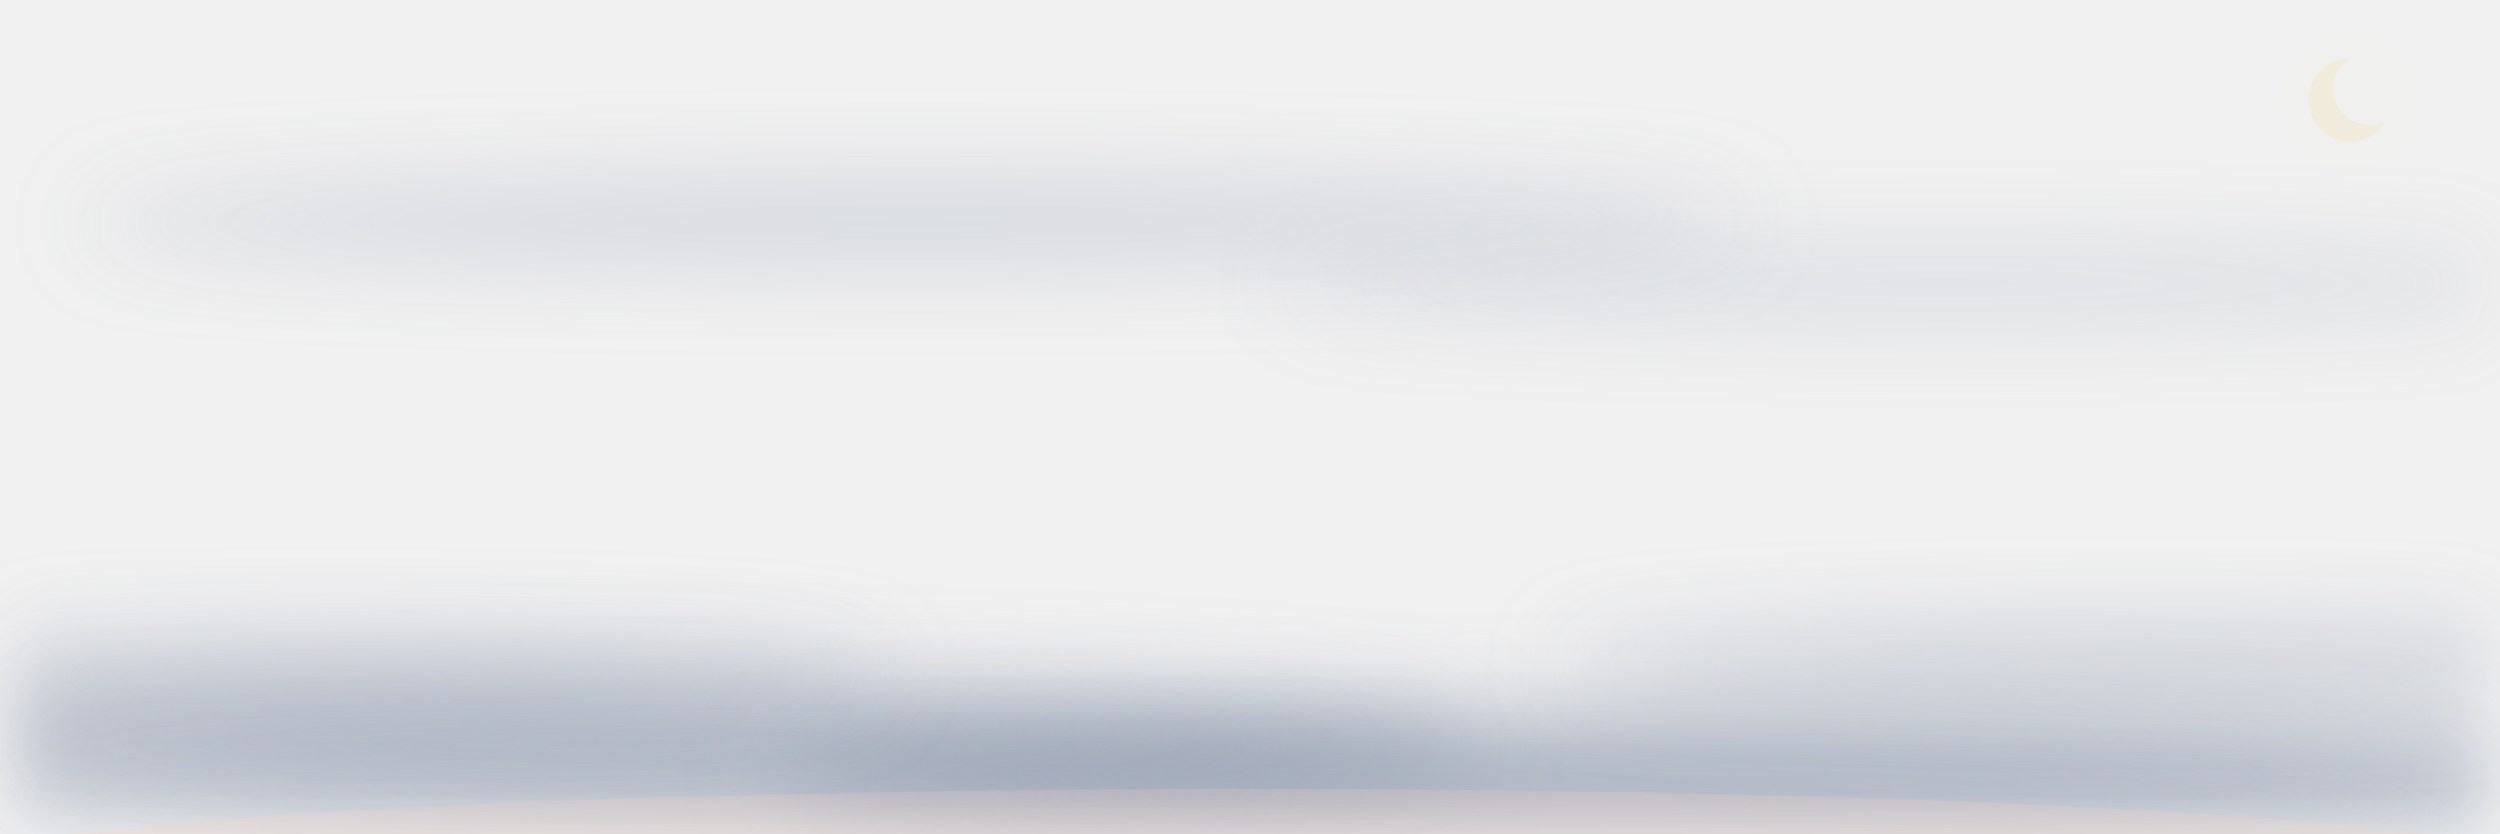
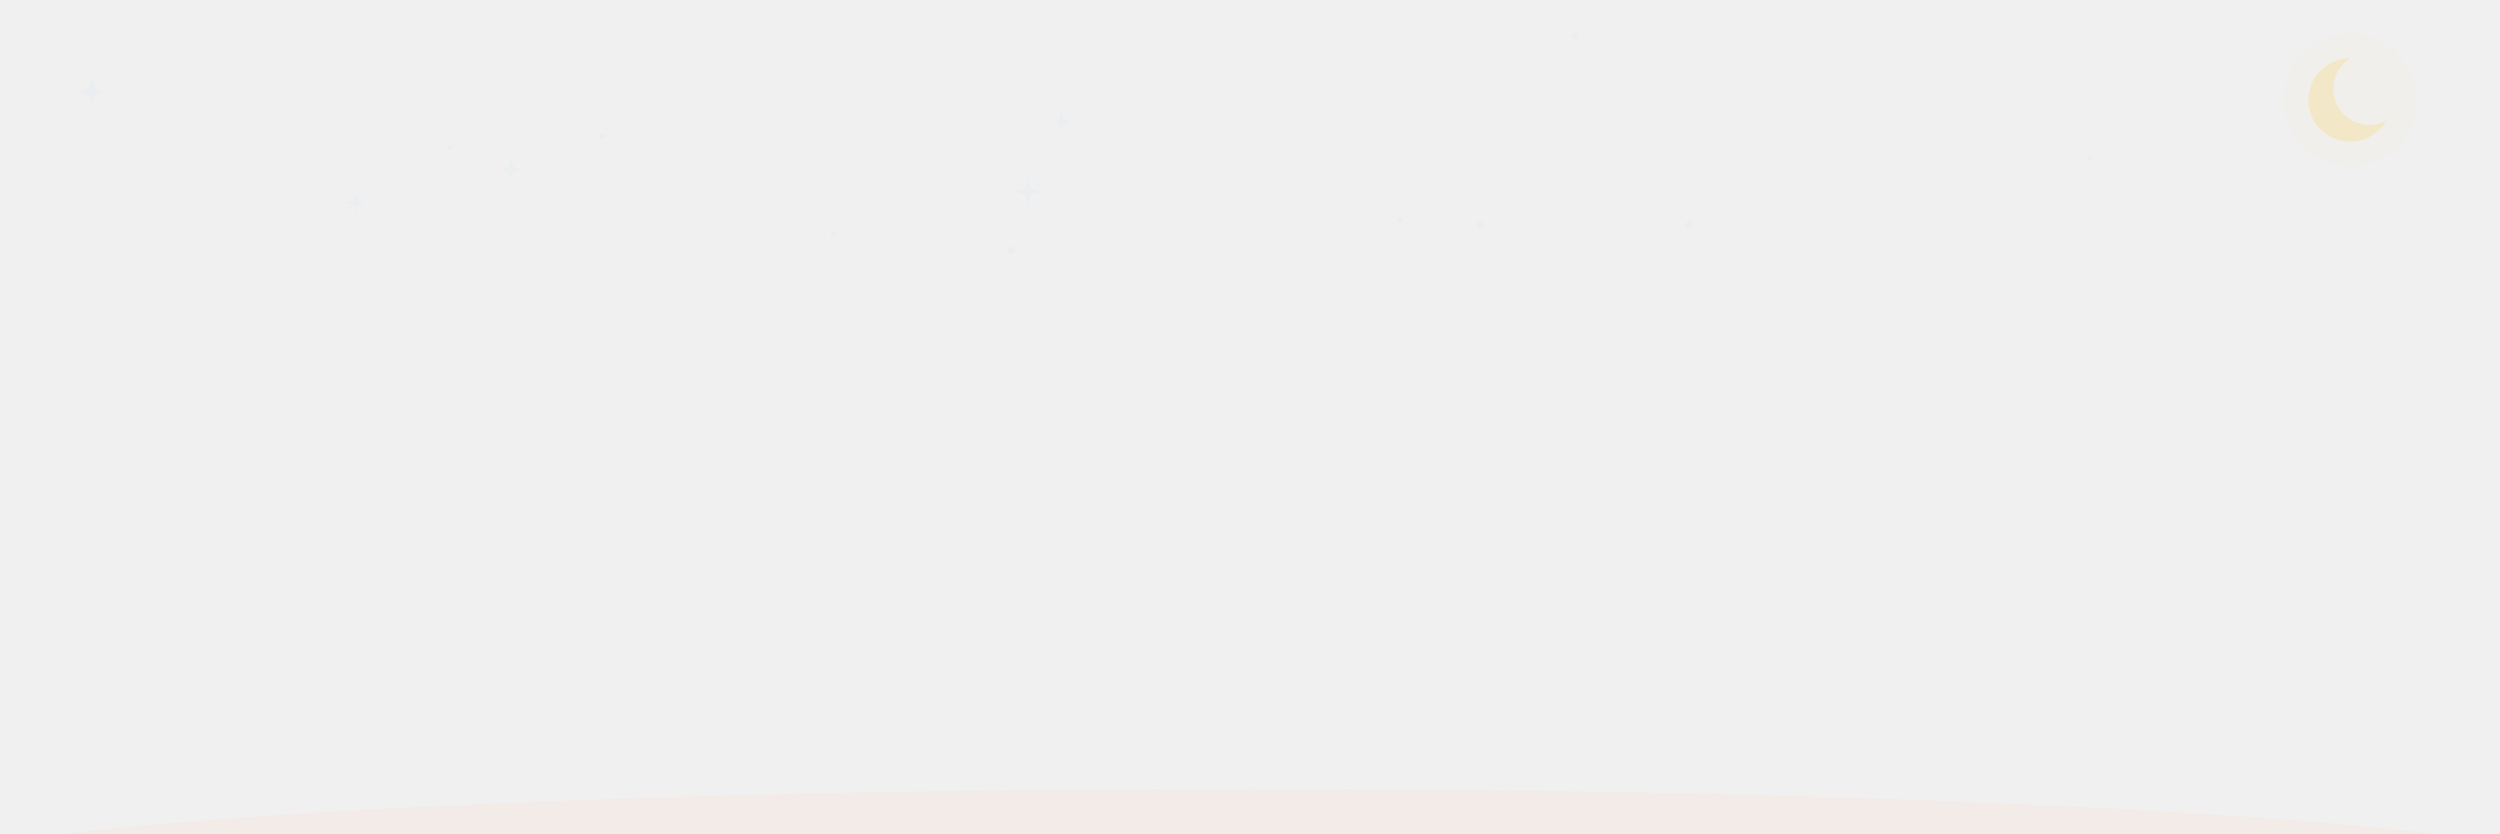
<svg xmlns="http://www.w3.org/2000/svg" viewBox="0 0 900 300" width="900" height="300" font-family="Segoe UI, Ubuntu, Helvetica, Arial, sans-serif">
  <defs>
    <path id="petal" d="M0 0 C-15 -18 -16 -48 0 -62 C16 -48 15 -18 0 0 Z" />
    <path id="leaf" d="M0 0 Q-26 -8 -34 -30 Q-10 -24 0 0 Z" />
    <linearGradient id="pg" x1="0" y1="0" x2="0" y2="-62" gradientUnits="userSpaceOnUse">
      <stop offset="0" stop-color="#FF7A50" />
      <stop offset="1" stop-color="#FFD0BE" />
    </linearGradient>
    <radialGradient id="cg">
      <stop offset="0" stop-color="#FFF3E0" />
      <stop offset="1" stop-color="#FFC79A" />
    </radialGradient>
    <linearGradient id="lg" x1="0" y1="0" x2="-34" y2="-30" gradientUnits="userSpaceOnUse">
      <stop offset="0" stop-color="#8FAE7E" />
      <stop offset="1" stop-color="#B5D3A7" />
    </linearGradient>
  </defs>
-   <g transform="translate(846,36)" opacity="0.5">
+   <g transform="translate(382,44) scale(0.68)">
+     <path d="M0 -5 L1.2 -1.2 L5 0 L1.2 1.2 L0 5 L-1.2 1.2 L-5 0 L-1.2 -1.2 Z" fill="#D9E6F5" opacity="0.2">
+       <animate attributeName="opacity" values="0.15;0.9;0.15" keyTimes="0;0.5;1" dur="3.0s" begin="2.4s" repeatCount="indefinite" />
+     </path>
+   </g>
+   <circle cx="162" cy="53" r="1.0" fill="#D9E6F5" opacity="0.2">
+     <animate attributeName="opacity" values="0.1;0.8;0.1" keyTimes="0;0.5;1" dur="2.1s" begin="0.6s" repeatCount="indefinite" />
+   </circle>
+   <circle cx="504" cy="79" r="1.1" fill="#D9E6F5" opacity="0.2">
+     <animate attributeName="opacity" values="0.1;0.8;0.1" keyTimes="0;0.5;1" dur="4.4s" begin="3.2s" repeatCount="indefinite" />
+   </circle>
+   <g transform="translate(128,73) scale(0.68)">
+     <path d="M0 -5 L1.2 -1.2 L5 0 L1.2 1.2 L0 5 L-1.2 1.2 L-5 0 L-1.2 -1.2 Z" fill="#D9E6F5" opacity="0.2">
+       <animate attributeName="opacity" values="0.15;0.9;0.15" keyTimes="0;0.5;1" dur="1.9s" begin="3.6s" repeatCount="indefinite" />
+     </path>
+   </g>
+   <circle cx="300" cy="84" r="1.1" fill="#D9E6F5" opacity="0.2">
+     <animate attributeName="opacity" values="0.1;0.8;0.1" keyTimes="0;0.5;1" dur="1.8s" begin="3.6s" repeatCount="indefinite" />
+   </circle>
+   <circle cx="567" cy="13" r="1.3" fill="#D9E6F5" opacity="0.2">
+     <animate attributeName="opacity" values="0.1;0.8;0.1" keyTimes="0;0.5;1" dur="3.6s" begin="0.8s" repeatCount="indefinite" />
+   </circle>
+   <g transform="translate(370,69) scale(0.90)">
+     <path d="M0 -5 L1.2 -1.2 L5 0 L1.2 1.2 L0 5 L-1.2 1.2 L-5 0 L-1.2 -1.2 Z" fill="#D9E6F5" opacity="0.2">
+       <animate attributeName="opacity" values="0.15;0.9;0.15" keyTimes="0;0.5;1" dur="2.4s" begin="2.2s" repeatCount="indefinite" />
+     </path>
+   </g>
+   <circle cx="533" cy="81" r="1.4" fill="#D9E6F5" opacity="0.2">
+     <animate attributeName="opacity" values="0.1;0.8;0.1" keyTimes="0;0.5;1" dur="2.7s" begin="1.4s" repeatCount="indefinite" />
+   </circle>
+   <circle cx="752" cy="57" r="0.9" fill="#D9E6F5" opacity="0.2">
+     <animate attributeName="opacity" values="0.1;0.8;0.1" keyTimes="0;0.5;1" dur="3.5s" begin="1.3s" repeatCount="indefinite" />
+   </circle>
+   <g transform="translate(184,61) scale(0.76)">
+     <path d="M0 -5 L1.2 -1.2 L5 0 L1.2 1.2 L0 5 L-1.2 1.2 L-5 0 L-1.2 -1.2 Z" fill="#D9E6F5" opacity="0.2">
+       <animate attributeName="opacity" values="0.15;0.9;0.15" keyTimes="0;0.5;1" dur="1.8s" begin="3.2s" repeatCount="indefinite" />
+     </path>
+   </g>
+   <circle cx="364" cy="90" r="1.4" fill="#D9E6F5" opacity="0.2">
+     <animate attributeName="opacity" values="0.1;0.8;0.1" keyTimes="0;0.5;1" dur="4.4s" begin="3.7s" repeatCount="indefinite" />
+   </circle>
+   <circle cx="217" cy="49" r="1.1" fill="#D9E6F5" opacity="0.2">
+     <animate attributeName="opacity" values="0.1;0.8;0.1" keyTimes="0;0.5;1" dur="2.5s" begin="0.1s" repeatCount="indefinite" />
+   </circle>
+   <g transform="translate(33,33) scale(0.99)">
+     <path d="M0 -5 L1.2 -1.2 L5 0 L1.2 1.2 L0 5 L-1.2 1.2 L-5 0 L-1.2 -1.2 Z" fill="#D9E6F5" opacity="0.2">
+       <animate attributeName="opacity" values="0.15;0.9;0.15" keyTimes="0;0.5;1" dur="4.3s" begin="0.2s" repeatCount="indefinite" />
+     </path>
+   </g>
+   <circle cx="608" cy="81" r="1.4" fill="#D9E6F5" opacity="0.2">
+     <animate attributeName="opacity" values="0.1;0.8;0.1" keyTimes="0;0.5;1" dur="2.6s" begin="2.5s" repeatCount="indefinite" />
+   </circle>
+   <g transform="translate(846,36)" opacity="1.0">
    <mask id="nightmoon">
      <rect x="-22" y="-22" width="44" height="44" fill="white" />
      <circle cx="7" cy="-4" r="13" fill="black" />
    </mask>
    <circle r="24" fill="#F2E6C4" opacity="0.1">
      <animate attributeName="opacity" values="0.07;0.16;0.07" keyTimes="0;0.5;1" dur="6s" repeatCount="indefinite" />
    </circle>
    <circle r="15" fill="#F2E6C4" opacity="0.92" mask="url(#nightmoon)" />
  </g>
-   <filter id="wx-blur" x="-20%" y="-300%" width="140%" height="700%">
-     <feGaussianBlur stdDeviation="16" />
-   </filter>
-   <ellipse cx="230" cy="268" rx="300" ry="20" fill="#7C89A0" opacity="0.55" filter="url(#wx-blur)">
-     <animateTransform attributeName="transform" type="translate" values="-40 0;40 0;-40 0" calcMode="spline" keySplines="0.4 0 0.6 1;0.4 0 0.6 1" keyTimes="0;0.5;1" dur="36s" begin="-5s" repeatCount="indefinite" />
-   </ellipse>
-   <ellipse cx="620" cy="280" rx="340" ry="22" fill="#7C89A0" opacity="0.5" filter="url(#wx-blur)">
-     <animateTransform attributeName="transform" type="translate" values="-50 0;50 0;-50 0" calcMode="spline" keySplines="0.4 0 0.6 1;0.4 0 0.6 1" keyTimes="0;0.5;1" dur="44s" begin="-20s" repeatCount="indefinite" />
-   </ellipse>
-   <ellipse cx="450" cy="298" rx="470" ry="16" fill="#7C89A0" opacity="0.6" filter="url(#wx-blur)">
-     <animateTransform attributeName="transform" type="translate" values="-36 0;36 0;-36 0" calcMode="spline" keySplines="0.4 0 0.6 1;0.4 0 0.6 1" keyTimes="0;0.5;1" dur="40s" begin="-12s" repeatCount="indefinite" />
-   </ellipse>
-   <ellipse cx="120" cy="244" rx="200" ry="12" fill="#7C89A0" opacity="0.35" filter="url(#wx-blur)">
-     <animateTransform attributeName="transform" type="translate" values="-30 0;30 0;-30 0" calcMode="spline" keySplines="0.4 0 0.6 1;0.4 0 0.6 1" keyTimes="0;0.5;1" dur="32s" begin="-8s" repeatCount="indefinite" />
-   </ellipse>
-   <ellipse cx="770" cy="240" rx="210" ry="12" fill="#7C89A0" opacity="0.35" filter="url(#wx-blur)">
-     <animateTransform attributeName="transform" type="translate" values="-34 0;34 0;-34 0" calcMode="spline" keySplines="0.4 0 0.6 1;0.4 0 0.6 1" keyTimes="0;0.5;1" dur="38s" begin="-15s" repeatCount="indefinite" />
-   </ellipse>
-   <ellipse cx="330" cy="80" rx="300" ry="13" fill="#7C89A0" opacity="0.28" filter="url(#wx-blur)">
-     <animateTransform attributeName="transform" type="translate" values="-60 0;60 0;-60 0" calcMode="spline" keySplines="0.4 0 0.6 1;0.4 0 0.6 1" keyTimes="0;0.5;1" dur="52s" begin="-18s" repeatCount="indefinite" />
-   </ellipse>
-   <ellipse cx="700" cy="102" rx="240" ry="11" fill="#7C89A0" opacity="0.22" filter="url(#wx-blur)">
-     <animateTransform attributeName="transform" type="translate" values="-46 0;46 0;-46 0" calcMode="spline" keySplines="0.4 0 0.6 1;0.4 0 0.6 1" keyTimes="0;0.5;1" dur="48s" begin="-30s" repeatCount="indefinite" />
-   </ellipse>
+   <g transform="translate(260,-12)" opacity="0">
+     <animate attributeName="opacity" values="0;0.8;0.8;0" keyTimes="0;0.1;0.8;1" dur="12.2s" begin="4.4s" repeatCount="indefinite" />
+     <g>
+       <animateTransform attributeName="transform" type="translate" values="0 0;25 160;50 320" keyTimes="0;0.5;1" dur="12.2s" begin="4.4s" repeatCount="indefinite" />
+       <path d="M0 0 Q-10.5 -4.5 -13.5 -15 Q-4.5 -12 0 0 Z" fill="#9C6C3E">
+         <animateTransform attributeName="transform" type="rotate" values="0;170;350" keyTimes="0;0.5;1" dur="12.2s" begin="4.4s" repeatCount="indefinite" />
+       </path>
+     </g>
+   </g>
+   <g transform="translate(801,-12)" opacity="0">
+     <animate attributeName="opacity" values="0;0.8;0.8;0" keyTimes="0;0.1;0.8;1" dur="10.1s" begin="4.4s" repeatCount="indefinite" />
+     <g>
+       <animateTransform attributeName="transform" type="translate" values="0 0;-38 160;-76 320" keyTimes="0;0.5;1" dur="10.1s" begin="4.4s" repeatCount="indefinite" />
+       <path d="M0 0 Q-10.5 -4.5 -13.5 -15 Q-4.5 -12 0 0 Z" fill="#7E5A34">
+         <animateTransform attributeName="transform" type="rotate" values="0;170;350" keyTimes="0;0.5;1" dur="10.1s" begin="4.4s" repeatCount="indefinite" />
+       </path>
+     </g>
+   </g>
+   <g transform="translate(776,-12)" opacity="0">
+     <animate attributeName="opacity" values="0;0.8;0.8;0" keyTimes="0;0.1;0.8;1" dur="12.5s" begin="2.1s" repeatCount="indefinite" />
+     <g>
+       <animateTransform attributeName="transform" type="translate" values="0 0;-31 160;-63 320" keyTimes="0;0.5;1" dur="12.5s" begin="2.1s" repeatCount="indefinite" />
+       <path d="M0 0 Q-10.5 -4.5 -13.5 -15 Q-4.5 -12 0 0 Z" fill="#8F5230">
+         <animateTransform attributeName="transform" type="rotate" values="0;170;350" keyTimes="0;0.5;1" dur="12.5s" begin="2.1s" repeatCount="indefinite" />
+       </path>
+     </g>
+   </g>
  <ellipse cx="450" cy="314" rx="480" ry="30" fill="#FFD0BE" opacity="0.18" />
  <g stroke="#9CBE8B" stroke-width="3" fill="none" stroke-linecap="round" opacity="0.55">
    <path d="M188 300 Q194 280 186 264" stroke-dasharray="42" stroke-dashoffset="42">
      <animate attributeName="stroke-dashoffset" from="42" to="0" begin="0.5s" dur="0.6s" fill="freeze" />
    </path>
    <path d="M104 300 Q98 284 106 272" stroke-dasharray="34" stroke-dashoffset="34">
      <animate attributeName="stroke-dashoffset" from="34" to="0" begin="0.7s" dur="0.6s" fill="freeze" />
    </path>
    <path d="M710 300 Q716 280 708 266" stroke-dasharray="40" stroke-dashoffset="40">
      <animate attributeName="stroke-dashoffset" from="40" to="0" begin="0.6s" dur="0.6s" fill="freeze" />
    </path>
    <path d="M872 300 Q866 284 874 272" stroke-dasharray="34" stroke-dashoffset="34">
      <animate attributeName="stroke-dashoffset" from="34" to="0" begin="0.8s" dur="0.6s" fill="freeze" />
    </path>
  </g>
  <g stroke="#8FAE7E" fill="none" stroke-linecap="round">
    <path d="M140 300 C148 252 130 178 140 134" stroke-width="4.5" stroke-dasharray="180" stroke-dashoffset="180">
      <animate attributeName="stroke-dashoffset" from="180" to="0" begin="0s" dur="1s" calcMode="spline" keyTimes="0;1" keySplines="0.3 0 0.3 1" fill="freeze" />
    </path>
    <path d="M64 300 C70 268 58 232 64 196" stroke-width="3" stroke-dasharray="112" stroke-dashoffset="112">
      <animate attributeName="stroke-dashoffset" from="112" to="0" begin="0.3s" dur="0.8s" calcMode="spline" keyTimes="0;1" keySplines="0.3 0 0.3 1" fill="freeze" />
    </path>
    <path d="M760 300 C752 250 770 172 760 129" stroke-width="4.5" stroke-dasharray="182" stroke-dashoffset="182">
      <animate attributeName="stroke-dashoffset" from="182" to="0" begin="0.15s" dur="1s" calcMode="spline" keyTimes="0;1" keySplines="0.3 0 0.3 1" fill="freeze" />
    </path>
    <path d="M836 300 C830 270 842 234 836 200" stroke-width="3" stroke-dasharray="108" stroke-dashoffset="108">
      <animate attributeName="stroke-dashoffset" from="108" to="0" begin="0.45s" dur="0.8s" calcMode="spline" keyTimes="0;1" keySplines="0.3 0 0.3 1" fill="freeze" />
    </path>
  </g>
  <g transform="translate(142,224)">
    <use href="#leaf" fill="url(#lg)" opacity="0" transform="scale(0)">
      <animate attributeName="opacity" from="0" to="1" begin="0.6s" dur="0.3s" fill="freeze" />
      <animateTransform attributeName="transform" type="scale" from="0" to="1" begin="0.6s" dur="0.6s" calcMode="spline" keyTimes="0;1" keySplines="0.2 0.8 0.3 1" fill="freeze" />
    </use>
  </g>
  <g transform="translate(137,186) scale(-1,1)">
    <use href="#leaf" fill="url(#lg)" opacity="0" transform="scale(0)">
      <animate attributeName="opacity" from="0" to="1" begin="0.78s" dur="0.3s" fill="freeze" />
      <animateTransform attributeName="transform" type="scale" from="0" to="1" begin="0.78s" dur="0.6s" calcMode="spline" keyTimes="0;1" keySplines="0.2 0.8 0.3 1" fill="freeze" />
    </use>
  </g>
  <g transform="translate(758,220) scale(-1,1)">
    <use href="#leaf" fill="url(#lg)" opacity="0" transform="scale(0)">
      <animate attributeName="opacity" from="0" to="1" begin="0.7s" dur="0.3s" fill="freeze" />
      <animateTransform attributeName="transform" type="scale" from="0" to="1" begin="0.7s" dur="0.6s" calcMode="spline" keyTimes="0;1" keySplines="0.2 0.8 0.3 1" fill="freeze" />
    </use>
  </g>
  <g transform="translate(763,182)">
    <use href="#leaf" fill="url(#lg)" opacity="0" transform="scale(0)">
      <animate attributeName="opacity" from="0" to="1" begin="0.88s" dur="0.3s" fill="freeze" />
      <animateTransform attributeName="transform" type="scale" from="0" to="1" begin="0.88s" dur="0.6s" calcMode="spline" keyTimes="0;1" keySplines="0.2 0.8 0.3 1" fill="freeze" />
    </use>
  </g>
  <g transform="translate(65,252) scale(0.6)">
    <use href="#leaf" fill="url(#lg)" opacity="0" transform="scale(0)">
      <animate attributeName="opacity" from="0" to="1" begin="0.9s" dur="0.3s" fill="freeze" />
      <animateTransform attributeName="transform" type="scale" from="0" to="1" begin="0.9s" dur="0.5s" calcMode="spline" keyTimes="0;1" keySplines="0.2 0.8 0.3 1" fill="freeze" />
    </use>
  </g>
  <g transform="translate(835,256) scale(-0.6,0.6)">
    <use href="#leaf" fill="url(#lg)" opacity="0" transform="scale(0)">
      <animate attributeName="opacity" from="0" to="1" begin="1.0s" dur="0.3s" fill="freeze" />
      <animateTransform attributeName="transform" type="scale" from="0" to="1" begin="1.0s" dur="0.5s" calcMode="spline" keyTimes="0;1" keySplines="0.2 0.8 0.3 1" fill="freeze" />
    </use>
  </g>
  <g transform="translate(140,132)">
    <g>
      <animateTransform attributeName="transform" type="rotate" values="0 0 0;2.2 0 0;0 0 0;-2.2 0 0;0 0 0" keyTimes="0;0.25;0.5;0.75;1" dur="7s" begin="2.8s" repeatCount="indefinite" />
      <g>
        <animateTransform attributeName="transform" type="rotate" from="0 0 0" to="0 0 0" begin="1s" dur="1.4s" fill="freeze" />
        <use href="#petal" fill="url(#pg)" opacity="0" transform="scale(0.15)">
          <animate attributeName="opacity" from="0" to="0.95" begin="1s" dur="0.45s" fill="freeze" />
          <animateTransform attributeName="transform" type="scale" from="0.15" to="1" begin="1s" dur="1.4s" calcMode="spline" keyTimes="0;1" keySplines="0.2 0.7 0.2 1" fill="freeze" />
        </use>
      </g>
      <g>
        <animateTransform attributeName="transform" type="rotate" from="0 0 0" to="45 0 0" begin="1.06s" dur="1.4s" calcMode="spline" keyTimes="0;1" keySplines="0.2 0.7 0.2 1" fill="freeze" />
        <use href="#petal" fill="url(#pg)" opacity="0" transform="scale(0.15)">
          <animate attributeName="opacity" from="0" to="0.95" begin="1.06s" dur="0.45s" fill="freeze" />
          <animateTransform attributeName="transform" type="scale" from="0.15" to="1" begin="1.06s" dur="1.4s" calcMode="spline" keyTimes="0;1" keySplines="0.2 0.7 0.2 1" fill="freeze" />
        </use>
      </g>
      <g>
        <animateTransform attributeName="transform" type="rotate" from="0 0 0" to="-45 0 0" begin="1.12s" dur="1.4s" calcMode="spline" keyTimes="0;1" keySplines="0.2 0.7 0.2 1" fill="freeze" />
        <use href="#petal" fill="url(#pg)" opacity="0" transform="scale(0.15)">
          <animate attributeName="opacity" from="0" to="0.95" begin="1.12s" dur="0.45s" fill="freeze" />
          <animateTransform attributeName="transform" type="scale" from="0.15" to="1" begin="1.12s" dur="1.4s" calcMode="spline" keyTimes="0;1" keySplines="0.2 0.7 0.2 1" fill="freeze" />
        </use>
      </g>
      <g>
        <animateTransform attributeName="transform" type="rotate" from="0 0 0" to="90 0 0" begin="1.18s" dur="1.4s" calcMode="spline" keyTimes="0;1" keySplines="0.2 0.7 0.2 1" fill="freeze" />
        <use href="#petal" fill="url(#pg)" opacity="0" transform="scale(0.15)">
          <animate attributeName="opacity" from="0" to="0.95" begin="1.18s" dur="0.45s" fill="freeze" />
          <animateTransform attributeName="transform" type="scale" from="0.15" to="1" begin="1.18s" dur="1.4s" calcMode="spline" keyTimes="0;1" keySplines="0.2 0.7 0.2 1" fill="freeze" />
        </use>
      </g>
      <g>
        <animateTransform attributeName="transform" type="rotate" from="0 0 0" to="-90 0 0" begin="1.24s" dur="1.4s" calcMode="spline" keyTimes="0;1" keySplines="0.2 0.7 0.2 1" fill="freeze" />
        <use href="#petal" fill="url(#pg)" opacity="0" transform="scale(0.15)">
          <animate attributeName="opacity" from="0" to="0.95" begin="1.24s" dur="0.45s" fill="freeze" />
          <animateTransform attributeName="transform" type="scale" from="0.15" to="1" begin="1.24s" dur="1.4s" calcMode="spline" keyTimes="0;1" keySplines="0.2 0.7 0.2 1" fill="freeze" />
        </use>
      </g>
      <g>
        <animateTransform attributeName="transform" type="rotate" from="0 0 0" to="135 0 0" begin="1.3s" dur="1.4s" calcMode="spline" keyTimes="0;1" keySplines="0.2 0.7 0.2 1" fill="freeze" />
        <use href="#petal" fill="url(#pg)" opacity="0" transform="scale(0.15)">
          <animate attributeName="opacity" from="0" to="0.95" begin="1.3s" dur="0.45s" fill="freeze" />
          <animateTransform attributeName="transform" type="scale" from="0.15" to="1" begin="1.3s" dur="1.4s" calcMode="spline" keyTimes="0;1" keySplines="0.2 0.7 0.2 1" fill="freeze" />
        </use>
      </g>
      <g>
        <animateTransform attributeName="transform" type="rotate" from="0 0 0" to="-135 0 0" begin="1.36s" dur="1.4s" calcMode="spline" keyTimes="0;1" keySplines="0.2 0.7 0.2 1" fill="freeze" />
        <use href="#petal" fill="url(#pg)" opacity="0" transform="scale(0.15)">
          <animate attributeName="opacity" from="0" to="0.95" begin="1.36s" dur="0.45s" fill="freeze" />
          <animateTransform attributeName="transform" type="scale" from="0.15" to="1" begin="1.36s" dur="1.4s" calcMode="spline" keyTimes="0;1" keySplines="0.2 0.7 0.2 1" fill="freeze" />
        </use>
      </g>
      <g>
        <animateTransform attributeName="transform" type="rotate" from="0 0 0" to="180 0 0" begin="1.42s" dur="1.4s" calcMode="spline" keyTimes="0;1" keySplines="0.2 0.7 0.2 1" fill="freeze" />
        <use href="#petal" fill="url(#pg)" opacity="0" transform="scale(0.15)">
          <animate attributeName="opacity" from="0" to="0.95" begin="1.42s" dur="0.45s" fill="freeze" />
          <animateTransform attributeName="transform" type="scale" from="0.15" to="1" begin="1.42s" dur="1.4s" calcMode="spline" keyTimes="0;1" keySplines="0.2 0.7 0.2 1" fill="freeze" />
        </use>
      </g>
      <g opacity="0">
        <animate attributeName="opacity" from="0" to="1" begin="1.9s" dur="0.5s" fill="freeze" />
        <animateTransform attributeName="transform" type="scale" from="0" to="1" begin="1.9s" dur="0.6s" calcMode="spline" keyTimes="0;1" keySplines="0.2 0.9 0.3 1" fill="freeze" />
        <circle r="17" fill="#F4694A" />
        <circle r="11" fill="url(#cg)" />
        <g fill="#F4694A">
          <circle cx="0" cy="-6.5" r="1.5" />
          <circle cx="5.6" cy="-3.2" r="1.5" />
          <circle cx="5.6" cy="3.2" r="1.5" />
          <circle cx="0" cy="6.5" r="1.5" />
          <circle cx="-5.6" cy="3.2" r="1.5" />
          <circle cx="-5.6" cy="-3.2" r="1.5" />
        </g>
      </g>
    </g>
  </g>
  <g transform="translate(64,196) scale(0.55)">
    <g>
      <animateTransform attributeName="transform" type="rotate" values="0 0 0;-2.6 0 0;0 0 0;2.6 0 0;0 0 0" keyTimes="0;0.25;0.5;0.75;1" dur="6s" begin="3s" repeatCount="indefinite" />
      <g>
        <animateTransform attributeName="transform" type="rotate" from="0 0 0" to="0 0 0" begin="1.25s" dur="1.3s" fill="freeze" />
        <use href="#petal" fill="url(#pg)" opacity="0" transform="scale(0.15)">
          <animate attributeName="opacity" from="0" to="0.95" begin="1.25s" dur="0.45s" fill="freeze" />
          <animateTransform attributeName="transform" type="scale" from="0.15" to="1" begin="1.25s" dur="1.3s" calcMode="spline" keyTimes="0;1" keySplines="0.2 0.7 0.2 1" fill="freeze" />
        </use>
      </g>
      <g>
        <animateTransform attributeName="transform" type="rotate" from="0 0 0" to="45 0 0" begin="1.31s" dur="1.3s" calcMode="spline" keyTimes="0;1" keySplines="0.2 0.7 0.2 1" fill="freeze" />
        <use href="#petal" fill="url(#pg)" opacity="0" transform="scale(0.15)">
          <animate attributeName="opacity" from="0" to="0.95" begin="1.31s" dur="0.45s" fill="freeze" />
          <animateTransform attributeName="transform" type="scale" from="0.15" to="1" begin="1.31s" dur="1.3s" calcMode="spline" keyTimes="0;1" keySplines="0.2 0.7 0.2 1" fill="freeze" />
        </use>
      </g>
      <g>
        <animateTransform attributeName="transform" type="rotate" from="0 0 0" to="-45 0 0" begin="1.37s" dur="1.3s" calcMode="spline" keyTimes="0;1" keySplines="0.2 0.7 0.2 1" fill="freeze" />
        <use href="#petal" fill="url(#pg)" opacity="0" transform="scale(0.15)">
          <animate attributeName="opacity" from="0" to="0.95" begin="1.37s" dur="0.45s" fill="freeze" />
          <animateTransform attributeName="transform" type="scale" from="0.15" to="1" begin="1.37s" dur="1.3s" calcMode="spline" keyTimes="0;1" keySplines="0.2 0.7 0.2 1" fill="freeze" />
        </use>
      </g>
      <g>
        <animateTransform attributeName="transform" type="rotate" from="0 0 0" to="90 0 0" begin="1.43s" dur="1.3s" calcMode="spline" keyTimes="0;1" keySplines="0.2 0.7 0.2 1" fill="freeze" />
        <use href="#petal" fill="url(#pg)" opacity="0" transform="scale(0.15)">
          <animate attributeName="opacity" from="0" to="0.95" begin="1.43s" dur="0.45s" fill="freeze" />
          <animateTransform attributeName="transform" type="scale" from="0.15" to="1" begin="1.43s" dur="1.3s" calcMode="spline" keyTimes="0;1" keySplines="0.2 0.7 0.2 1" fill="freeze" />
        </use>
      </g>
      <g>
        <animateTransform attributeName="transform" type="rotate" from="0 0 0" to="-90 0 0" begin="1.49s" dur="1.3s" calcMode="spline" keyTimes="0;1" keySplines="0.2 0.7 0.2 1" fill="freeze" />
        <use href="#petal" fill="url(#pg)" opacity="0" transform="scale(0.15)">
          <animate attributeName="opacity" from="0" to="0.95" begin="1.49s" dur="0.45s" fill="freeze" />
          <animateTransform attributeName="transform" type="scale" from="0.15" to="1" begin="1.49s" dur="1.3s" calcMode="spline" keyTimes="0;1" keySplines="0.2 0.7 0.2 1" fill="freeze" />
        </use>
      </g>
      <g>
        <animateTransform attributeName="transform" type="rotate" from="0 0 0" to="135 0 0" begin="1.55s" dur="1.3s" calcMode="spline" keyTimes="0;1" keySplines="0.2 0.7 0.2 1" fill="freeze" />
        <use href="#petal" fill="url(#pg)" opacity="0" transform="scale(0.15)">
          <animate attributeName="opacity" from="0" to="0.95" begin="1.55s" dur="0.45s" fill="freeze" />
          <animateTransform attributeName="transform" type="scale" from="0.15" to="1" begin="1.55s" dur="1.3s" calcMode="spline" keyTimes="0;1" keySplines="0.2 0.7 0.2 1" fill="freeze" />
        </use>
      </g>
      <g>
        <animateTransform attributeName="transform" type="rotate" from="0 0 0" to="-135 0 0" begin="1.61s" dur="1.3s" calcMode="spline" keyTimes="0;1" keySplines="0.2 0.7 0.2 1" fill="freeze" />
        <use href="#petal" fill="url(#pg)" opacity="0" transform="scale(0.15)">
          <animate attributeName="opacity" from="0" to="0.95" begin="1.61s" dur="0.45s" fill="freeze" />
          <animateTransform attributeName="transform" type="scale" from="0.15" to="1" begin="1.61s" dur="1.3s" calcMode="spline" keyTimes="0;1" keySplines="0.2 0.7 0.2 1" fill="freeze" />
        </use>
      </g>
      <g>
        <animateTransform attributeName="transform" type="rotate" from="0 0 0" to="180 0 0" begin="1.67s" dur="1.3s" calcMode="spline" keyTimes="0;1" keySplines="0.2 0.7 0.2 1" fill="freeze" />
        <use href="#petal" fill="url(#pg)" opacity="0" transform="scale(0.15)">
          <animate attributeName="opacity" from="0" to="0.95" begin="1.67s" dur="0.45s" fill="freeze" />
          <animateTransform attributeName="transform" type="scale" from="0.15" to="1" begin="1.67s" dur="1.3s" calcMode="spline" keyTimes="0;1" keySplines="0.2 0.7 0.2 1" fill="freeze" />
        </use>
      </g>
      <g opacity="0">
        <animate attributeName="opacity" from="0" to="1" begin="2.1s" dur="0.5s" fill="freeze" />
        <animateTransform attributeName="transform" type="scale" from="0" to="1" begin="2.1s" dur="0.6s" calcMode="spline" keyTimes="0;1" keySplines="0.2 0.9 0.3 1" fill="freeze" />
        <circle r="17" fill="#F4694A" />
        <circle r="11" fill="url(#cg)" />
      </g>
    </g>
  </g>
  <g transform="translate(760,127)">
    <g>
      <animateTransform attributeName="transform" type="rotate" values="0 0 0;-2.2 0 0;0 0 0;2.2 0 0;0 0 0" keyTimes="0;0.25;0.5;0.75;1" dur="7.5s" begin="2.9s" repeatCount="indefinite" />
      <g>
        <animateTransform attributeName="transform" type="rotate" from="0 0 0" to="0 0 0" begin="1.1s" dur="1.4s" fill="freeze" />
        <use href="#petal" fill="url(#pg)" opacity="0" transform="scale(0.15)">
          <animate attributeName="opacity" from="0" to="0.95" begin="1.1s" dur="0.45s" fill="freeze" />
          <animateTransform attributeName="transform" type="scale" from="0.15" to="1" begin="1.1s" dur="1.4s" calcMode="spline" keyTimes="0;1" keySplines="0.2 0.7 0.2 1" fill="freeze" />
        </use>
      </g>
      <g>
        <animateTransform attributeName="transform" type="rotate" from="0 0 0" to="-45 0 0" begin="1.16s" dur="1.4s" calcMode="spline" keyTimes="0;1" keySplines="0.2 0.7 0.2 1" fill="freeze" />
        <use href="#petal" fill="url(#pg)" opacity="0" transform="scale(0.15)">
          <animate attributeName="opacity" from="0" to="0.95" begin="1.16s" dur="0.45s" fill="freeze" />
          <animateTransform attributeName="transform" type="scale" from="0.15" to="1" begin="1.16s" dur="1.4s" calcMode="spline" keyTimes="0;1" keySplines="0.2 0.7 0.2 1" fill="freeze" />
        </use>
      </g>
      <g>
        <animateTransform attributeName="transform" type="rotate" from="0 0 0" to="45 0 0" begin="1.22s" dur="1.4s" calcMode="spline" keyTimes="0;1" keySplines="0.2 0.7 0.2 1" fill="freeze" />
        <use href="#petal" fill="url(#pg)" opacity="0" transform="scale(0.15)">
          <animate attributeName="opacity" from="0" to="0.95" begin="1.22s" dur="0.45s" fill="freeze" />
          <animateTransform attributeName="transform" type="scale" from="0.15" to="1" begin="1.22s" dur="1.4s" calcMode="spline" keyTimes="0;1" keySplines="0.2 0.7 0.2 1" fill="freeze" />
        </use>
      </g>
      <g>
        <animateTransform attributeName="transform" type="rotate" from="0 0 0" to="-90 0 0" begin="1.28s" dur="1.4s" calcMode="spline" keyTimes="0;1" keySplines="0.2 0.7 0.2 1" fill="freeze" />
        <use href="#petal" fill="url(#pg)" opacity="0" transform="scale(0.15)">
          <animate attributeName="opacity" from="0" to="0.95" begin="1.28s" dur="0.45s" fill="freeze" />
          <animateTransform attributeName="transform" type="scale" from="0.15" to="1" begin="1.28s" dur="1.4s" calcMode="spline" keyTimes="0;1" keySplines="0.2 0.7 0.2 1" fill="freeze" />
        </use>
      </g>
      <g>
        <animateTransform attributeName="transform" type="rotate" from="0 0 0" to="90 0 0" begin="1.34s" dur="1.4s" calcMode="spline" keyTimes="0;1" keySplines="0.2 0.7 0.2 1" fill="freeze" />
        <use href="#petal" fill="url(#pg)" opacity="0" transform="scale(0.15)">
          <animate attributeName="opacity" from="0" to="0.95" begin="1.34s" dur="0.45s" fill="freeze" />
          <animateTransform attributeName="transform" type="scale" from="0.15" to="1" begin="1.34s" dur="1.4s" calcMode="spline" keyTimes="0;1" keySplines="0.2 0.7 0.2 1" fill="freeze" />
        </use>
      </g>
      <g>
        <animateTransform attributeName="transform" type="rotate" from="0 0 0" to="-135 0 0" begin="1.4s" dur="1.4s" calcMode="spline" keyTimes="0;1" keySplines="0.2 0.7 0.2 1" fill="freeze" />
        <use href="#petal" fill="url(#pg)" opacity="0" transform="scale(0.15)">
          <animate attributeName="opacity" from="0" to="0.95" begin="1.4s" dur="0.45s" fill="freeze" />
          <animateTransform attributeName="transform" type="scale" from="0.15" to="1" begin="1.4s" dur="1.4s" calcMode="spline" keyTimes="0;1" keySplines="0.2 0.7 0.2 1" fill="freeze" />
        </use>
      </g>
      <g>
        <animateTransform attributeName="transform" type="rotate" from="0 0 0" to="135 0 0" begin="1.46s" dur="1.4s" calcMode="spline" keyTimes="0;1" keySplines="0.2 0.7 0.2 1" fill="freeze" />
        <use href="#petal" fill="url(#pg)" opacity="0" transform="scale(0.15)">
          <animate attributeName="opacity" from="0" to="0.95" begin="1.46s" dur="0.45s" fill="freeze" />
          <animateTransform attributeName="transform" type="scale" from="0.15" to="1" begin="1.46s" dur="1.4s" calcMode="spline" keyTimes="0;1" keySplines="0.2 0.7 0.2 1" fill="freeze" />
        </use>
      </g>
      <g>
        <animateTransform attributeName="transform" type="rotate" from="0 0 0" to="180 0 0" begin="1.52s" dur="1.4s" calcMode="spline" keyTimes="0;1" keySplines="0.2 0.7 0.2 1" fill="freeze" />
        <use href="#petal" fill="url(#pg)" opacity="0" transform="scale(0.15)">
          <animate attributeName="opacity" from="0" to="0.95" begin="1.52s" dur="0.45s" fill="freeze" />
          <animateTransform attributeName="transform" type="scale" from="0.15" to="1" begin="1.52s" dur="1.4s" calcMode="spline" keyTimes="0;1" keySplines="0.2 0.7 0.2 1" fill="freeze" />
        </use>
      </g>
      <g opacity="0">
        <animate attributeName="opacity" from="0" to="1" begin="2s" dur="0.5s" fill="freeze" />
        <animateTransform attributeName="transform" type="scale" from="0" to="1" begin="2s" dur="0.6s" calcMode="spline" keyTimes="0;1" keySplines="0.2 0.9 0.3 1" fill="freeze" />
        <circle r="17" fill="#F4694A" />
        <circle r="11" fill="url(#cg)" />
        <g fill="#F4694A">
          <circle cx="0" cy="-6.5" r="1.5" />
          <circle cx="5.6" cy="-3.2" r="1.5" />
          <circle cx="5.6" cy="3.2" r="1.5" />
          <circle cx="0" cy="6.5" r="1.5" />
          <circle cx="-5.6" cy="3.2" r="1.5" />
          <circle cx="-5.6" cy="-3.2" r="1.5" />
        </g>
      </g>
    </g>
  </g>
  <g transform="translate(836,200) scale(0.55)">
    <g>
      <animateTransform attributeName="transform" type="rotate" values="0 0 0;2.6 0 0;0 0 0;-2.6 0 0;0 0 0" keyTimes="0;0.25;0.5;0.75;1" dur="6.5s" begin="3.1s" repeatCount="indefinite" />
      <g>
        <animateTransform attributeName="transform" type="rotate" from="0 0 0" to="0 0 0" begin="1.45s" dur="1.3s" fill="freeze" />
        <use href="#petal" fill="url(#pg)" opacity="0" transform="scale(0.15)">
          <animate attributeName="opacity" from="0" to="0.95" begin="1.45s" dur="0.45s" fill="freeze" />
          <animateTransform attributeName="transform" type="scale" from="0.15" to="1" begin="1.45s" dur="1.3s" calcMode="spline" keyTimes="0;1" keySplines="0.2 0.7 0.2 1" fill="freeze" />
        </use>
      </g>
      <g>
        <animateTransform attributeName="transform" type="rotate" from="0 0 0" to="45 0 0" begin="1.51s" dur="1.3s" calcMode="spline" keyTimes="0;1" keySplines="0.2 0.7 0.2 1" fill="freeze" />
        <use href="#petal" fill="url(#pg)" opacity="0" transform="scale(0.15)">
          <animate attributeName="opacity" from="0" to="0.95" begin="1.51s" dur="0.45s" fill="freeze" />
          <animateTransform attributeName="transform" type="scale" from="0.15" to="1" begin="1.51s" dur="1.3s" calcMode="spline" keyTimes="0;1" keySplines="0.2 0.7 0.2 1" fill="freeze" />
        </use>
      </g>
      <g>
        <animateTransform attributeName="transform" type="rotate" from="0 0 0" to="-45 0 0" begin="1.57s" dur="1.3s" calcMode="spline" keyTimes="0;1" keySplines="0.2 0.7 0.2 1" fill="freeze" />
        <use href="#petal" fill="url(#pg)" opacity="0" transform="scale(0.15)">
          <animate attributeName="opacity" from="0" to="0.95" begin="1.57s" dur="0.45s" fill="freeze" />
          <animateTransform attributeName="transform" type="scale" from="0.15" to="1" begin="1.57s" dur="1.3s" calcMode="spline" keyTimes="0;1" keySplines="0.2 0.7 0.2 1" fill="freeze" />
        </use>
      </g>
      <g>
        <animateTransform attributeName="transform" type="rotate" from="0 0 0" to="90 0 0" begin="1.63s" dur="1.3s" calcMode="spline" keyTimes="0;1" keySplines="0.2 0.7 0.2 1" fill="freeze" />
        <use href="#petal" fill="url(#pg)" opacity="0" transform="scale(0.15)">
          <animate attributeName="opacity" from="0" to="0.95" begin="1.63s" dur="0.45s" fill="freeze" />
          <animateTransform attributeName="transform" type="scale" from="0.15" to="1" begin="1.63s" dur="1.3s" calcMode="spline" keyTimes="0;1" keySplines="0.2 0.7 0.2 1" fill="freeze" />
        </use>
      </g>
      <g>
        <animateTransform attributeName="transform" type="rotate" from="0 0 0" to="-90 0 0" begin="1.69s" dur="1.3s" calcMode="spline" keyTimes="0;1" keySplines="0.2 0.7 0.2 1" fill="freeze" />
        <use href="#petal" fill="url(#pg)" opacity="0" transform="scale(0.15)">
          <animate attributeName="opacity" from="0" to="0.95" begin="1.69s" dur="0.45s" fill="freeze" />
          <animateTransform attributeName="transform" type="scale" from="0.15" to="1" begin="1.69s" dur="1.3s" calcMode="spline" keyTimes="0;1" keySplines="0.2 0.7 0.2 1" fill="freeze" />
        </use>
      </g>
      <g>
        <animateTransform attributeName="transform" type="rotate" from="0 0 0" to="135 0 0" begin="1.75s" dur="1.3s" calcMode="spline" keyTimes="0;1" keySplines="0.2 0.7 0.2 1" fill="freeze" />
        <use href="#petal" fill="url(#pg)" opacity="0" transform="scale(0.15)">
          <animate attributeName="opacity" from="0" to="0.95" begin="1.75s" dur="0.45s" fill="freeze" />
          <animateTransform attributeName="transform" type="scale" from="0.15" to="1" begin="1.75s" dur="1.3s" calcMode="spline" keyTimes="0;1" keySplines="0.2 0.7 0.2 1" fill="freeze" />
        </use>
      </g>
      <g>
        <animateTransform attributeName="transform" type="rotate" from="0 0 0" to="-135 0 0" begin="1.81s" dur="1.3s" calcMode="spline" keyTimes="0;1" keySplines="0.2 0.7 0.2 1" fill="freeze" />
        <use href="#petal" fill="url(#pg)" opacity="0" transform="scale(0.15)">
          <animate attributeName="opacity" from="0" to="0.95" begin="1.81s" dur="0.45s" fill="freeze" />
          <animateTransform attributeName="transform" type="scale" from="0.15" to="1" begin="1.81s" dur="1.3s" calcMode="spline" keyTimes="0;1" keySplines="0.2 0.7 0.2 1" fill="freeze" />
        </use>
      </g>
      <g>
        <animateTransform attributeName="transform" type="rotate" from="0 0 0" to="180 0 0" begin="1.87s" dur="1.3s" calcMode="spline" keyTimes="0;1" keySplines="0.2 0.7 0.2 1" fill="freeze" />
        <use href="#petal" fill="url(#pg)" opacity="0" transform="scale(0.15)">
          <animate attributeName="opacity" from="0" to="0.95" begin="1.87s" dur="0.45s" fill="freeze" />
          <animateTransform attributeName="transform" type="scale" from="0.15" to="1" begin="1.87s" dur="1.3s" calcMode="spline" keyTimes="0;1" keySplines="0.2 0.7 0.2 1" fill="freeze" />
        </use>
      </g>
      <g opacity="0">
        <animate attributeName="opacity" from="0" to="1" begin="2.3s" dur="0.5s" fill="freeze" />
        <animateTransform attributeName="transform" type="scale" from="0" to="1" begin="2.3s" dur="0.6s" calcMode="spline" keyTimes="0;1" keySplines="0.2 0.9 0.3 1" fill="freeze" />
        <circle r="17" fill="#F4694A" />
        <circle r="11" fill="url(#cg)" />
      </g>
    </g>
  </g>
  <g transform="translate(300,60)" opacity="0">
    <animate attributeName="opacity" values="0;0.6;0.6;0" keyTimes="0;0.15;0.6;1" dur="9s" begin="3s" repeatCount="indefinite" />
    <g>
      <animateTransform attributeName="transform" type="translate" values="0 0;22 90;38 190" dur="9s" begin="3s" repeatCount="indefinite" />
      <use href="#petal" fill="#FF9075" transform="scale(0.22)">
        <animateTransform attributeName="transform" type="rotate" values="0 0 0;140 0 0;320 0 0" dur="9s" begin="3s" repeatCount="indefinite" additive="sum" />
      </use>
    </g>
  </g>
  <g transform="translate(600,40)" opacity="0">
    <animate attributeName="opacity" values="0;0.5;0.5;0" keyTimes="0;0.15;0.6;1" dur="11s" begin="4.5s" repeatCount="indefinite" />
    <g>
      <animateTransform attributeName="transform" type="translate" values="0 0;-26 100;-14 210" dur="11s" begin="4.5s" repeatCount="indefinite" />
      <use href="#petal" fill="#FFD0BE" transform="scale(0.26)">
        <animateTransform attributeName="transform" type="rotate" values="0 0 0;-160 0 0;-340 0 0" dur="11s" begin="4.5s" repeatCount="indefinite" additive="sum" />
      </use>
    </g>
  </g>
  <g transform="translate(455,30)" opacity="0">
    <animate attributeName="opacity" values="0;0.45;0.45;0" keyTimes="0;0.15;0.6;1" dur="10s" begin="6s" repeatCount="indefinite" />
    <g>
      <animateTransform attributeName="transform" type="translate" values="0 0;16 80;-6 180" dur="10s" begin="6s" repeatCount="indefinite" />
      <use href="#petal" fill="#FFAC90" transform="scale(0.18)">
        <animateTransform attributeName="transform" type="rotate" values="0 0 0;120 0 0;300 0 0" dur="10s" begin="6s" repeatCount="indefinite" additive="sum" />
      </use>
    </g>
  </g>
  <g opacity="0">
    <animate attributeName="opacity" from="0" to="1" begin="1.7s" dur="0.9s" fill="freeze" />
    <animateTransform attributeName="transform" type="translate" from="0 16" to="0 0" begin="1.7s" dur="0.9s" calcMode="spline" keyTimes="0;1" keySplines="0.2 0.7 0.2 1" fill="freeze" />
    <text x="450" y="150" text-anchor="middle" font-size="46" font-weight="700" letter-spacing="2" fill="#FF9075">yourname</text>
    <text x="450" y="186" text-anchor="middle" font-size="16" letter-spacing="1" fill="#8b949e">Always learning, always blooming</text>
  </g>
</svg>
